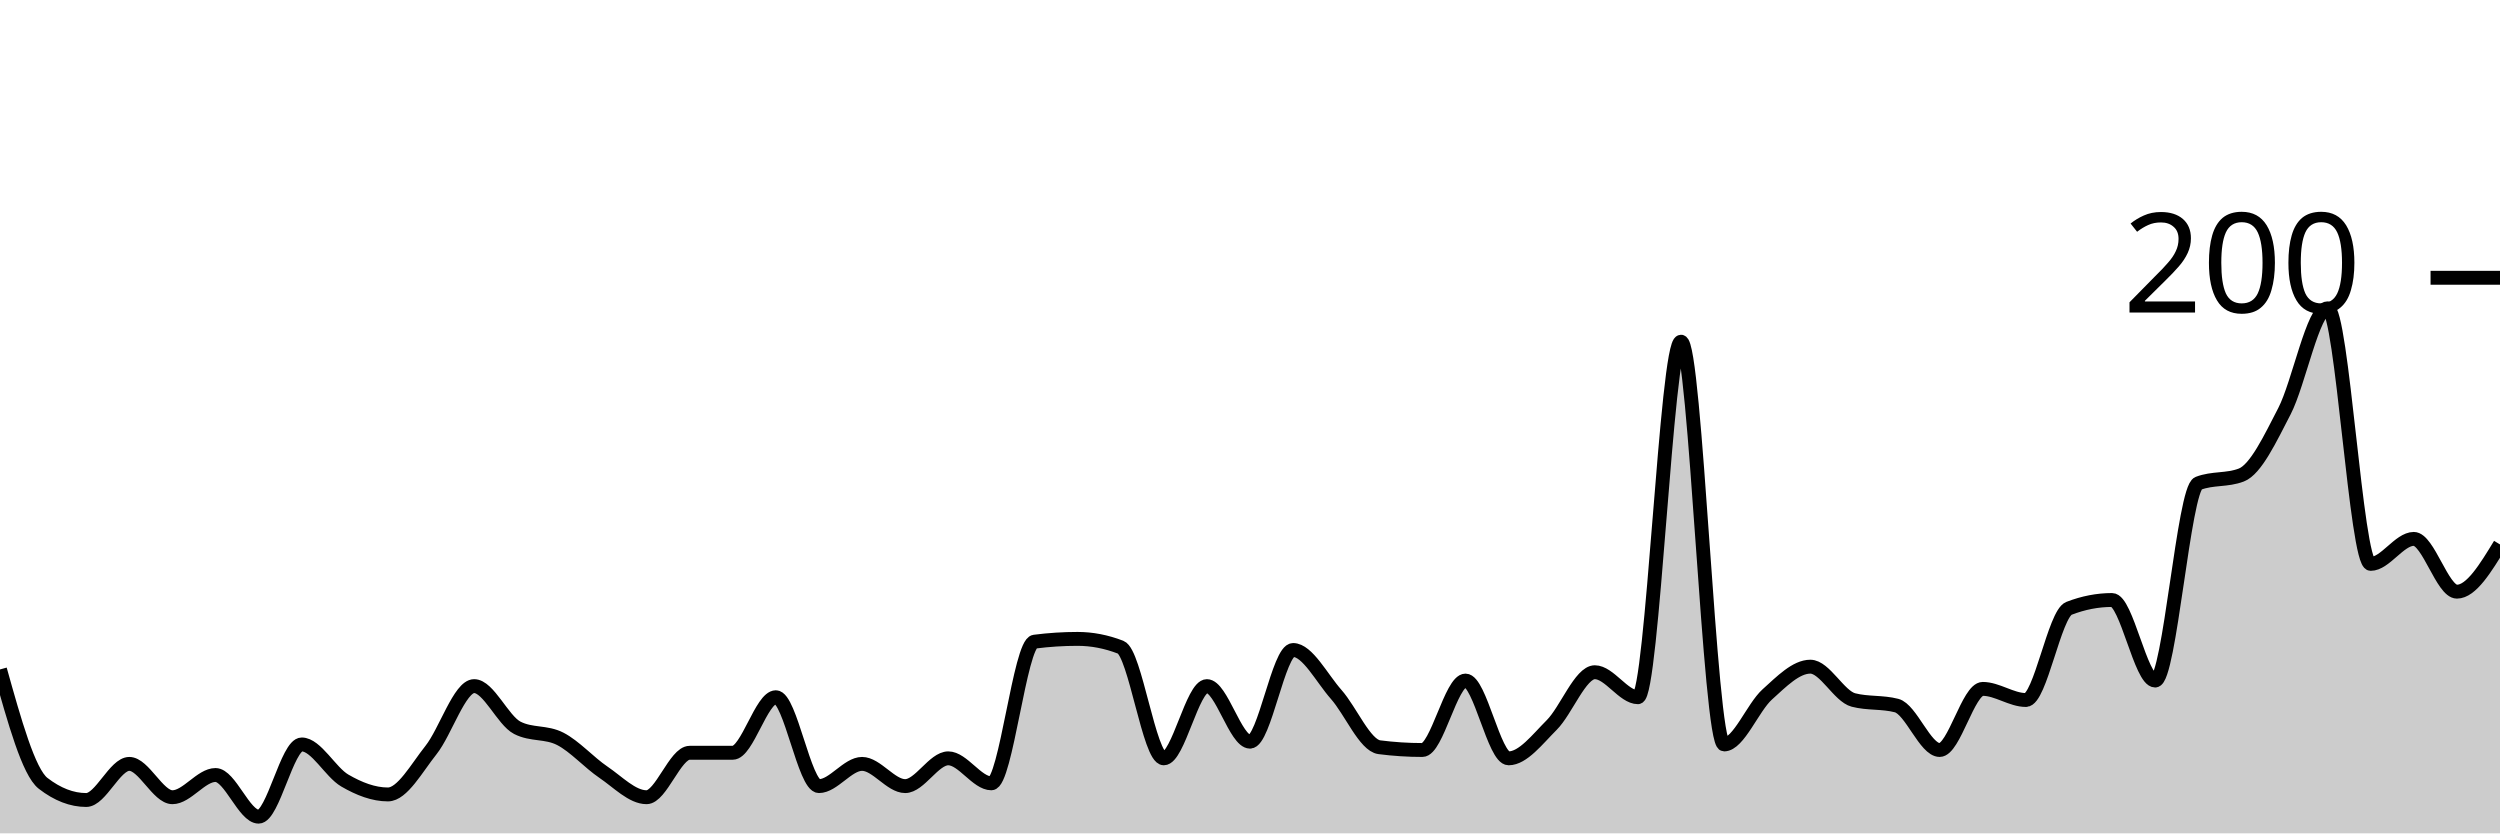
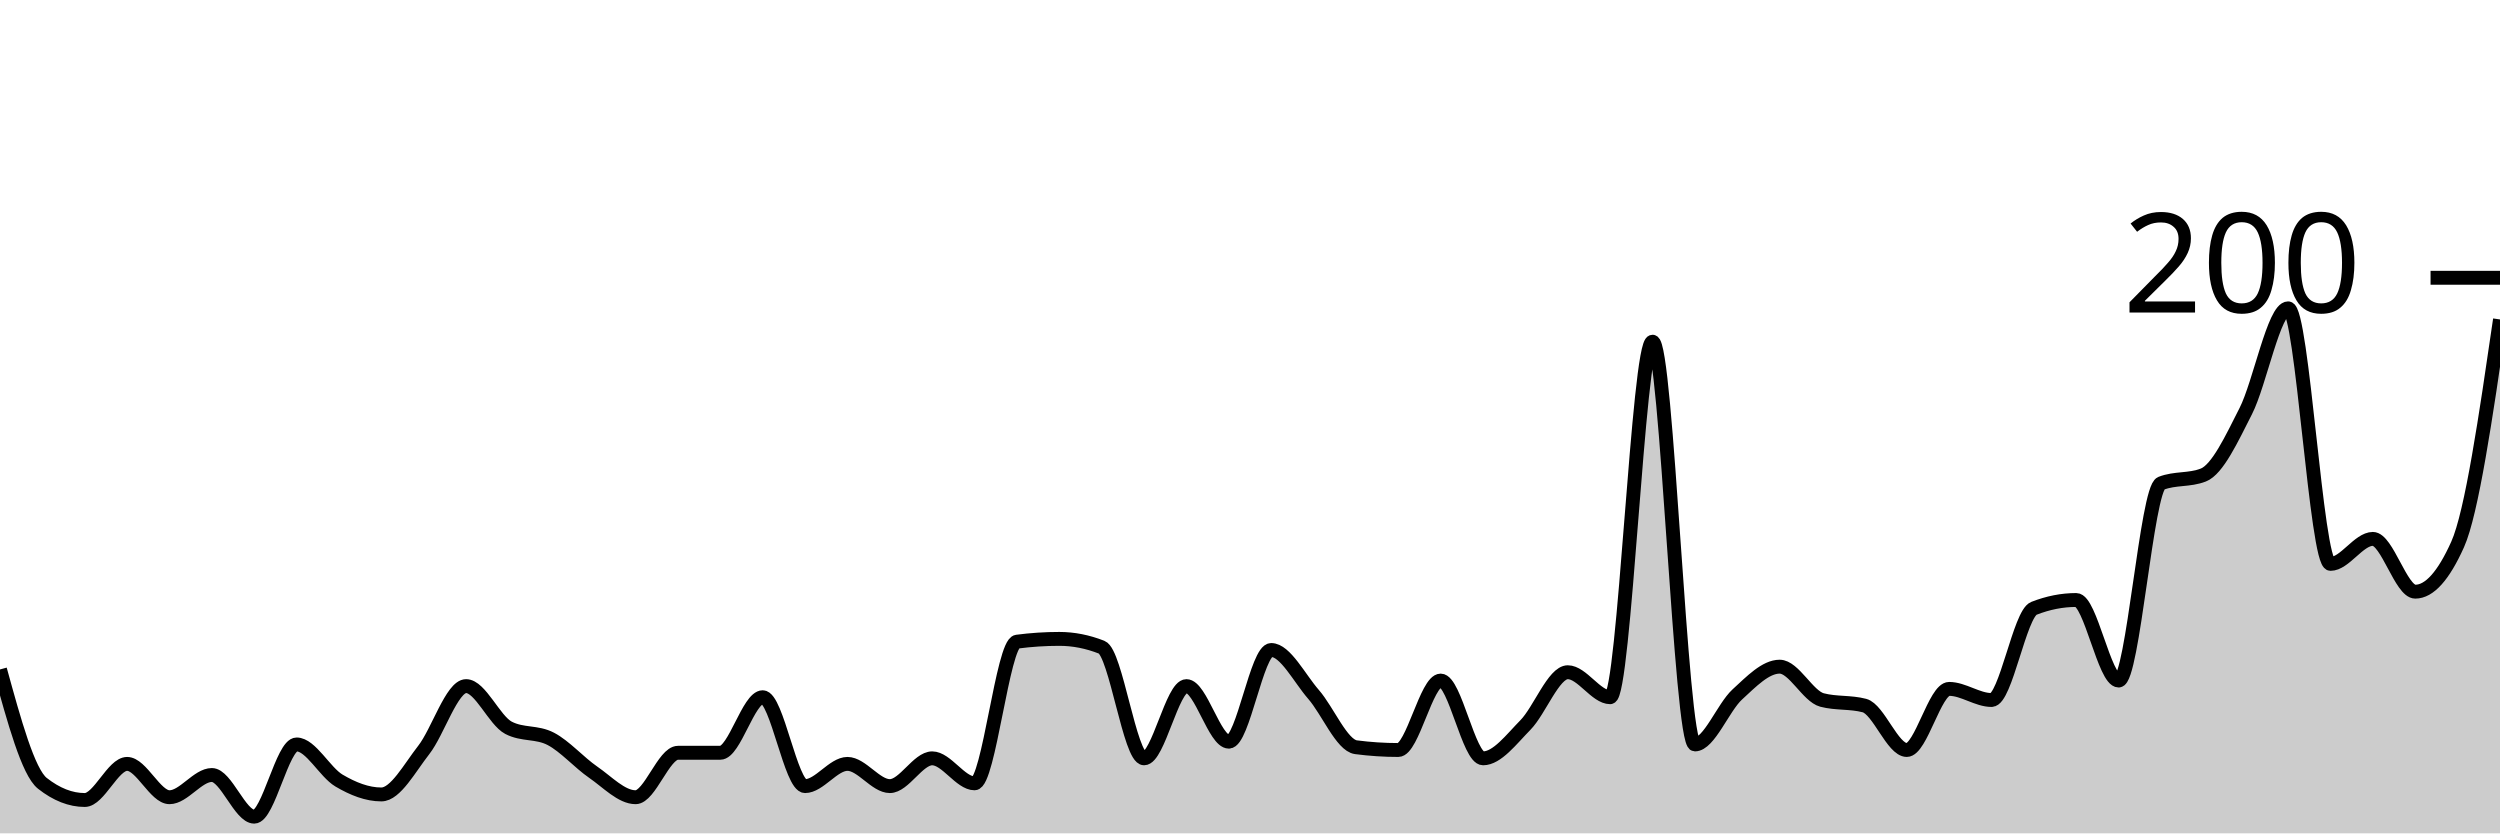
<svg xmlns="http://www.w3.org/2000/svg" viewBox="0 0 180 60">
  <g transform="translate(0,20)">
-     <path class="area" fill="rgba(0, 0, 0, 0.2)" d="M0,28.2C1.034,31.9,2.069,35.6,3.103,36.4C4.138,37.2,5.172,37.6,6.207,37.6C7.241,37.6,8.276,35,9.31,35C10.345,35,11.379,37.4,12.414,37.4C13.448,37.4,14.483,35.8,15.517,35.8C16.552,35.8,17.586,38.8,18.621,38.8C19.655,38.8,20.69,33.6,21.724,33.6C22.759,33.6,23.793,35.6,24.828,36.2C25.862,36.8,26.897,37.2,27.931,37.2C28.966,37.2,30,35.3,31.034,34C32.069,32.7,33.103,29.4,34.138,29.4C35.172,29.4,36.207,31.867,37.241,32.4C38.276,32.933,39.31,32.667,40.345,33.2C41.379,33.733,42.414,34.9,43.448,35.6C44.483,36.3,45.517,37.4,46.552,37.4C47.586,37.4,48.621,34.2,49.655,34.2C50.69,34.2,51.724,34.2,52.759,34.2C53.793,34.2,54.828,30.2,55.862,30.2C56.897,30.2,57.931,36.6,58.966,36.6C60,36.6,61.034,35,62.069,35C63.103,35,64.138,36.6,65.172,36.6C66.207,36.6,67.241,34.6,68.276,34.6C69.31,34.6,70.345,36.4,71.379,36.4C72.414,36.4,73.448,26.333,74.483,26.2C75.517,26.067,76.552,26,77.586,26C78.621,26,79.655,26.2,80.69,26.6C81.724,27,82.759,34.6,83.793,34.6C84.828,34.6,85.862,29.4,86.897,29.4C87.931,29.4,88.966,33.4,90,33.4C91.034,33.4,92.069,26.8,93.103,26.8C94.138,26.8,95.172,28.833,96.207,30C97.241,31.167,98.276,33.667,99.31,33.8C100.345,33.933,101.379,34,102.414,34C103.448,34,104.483,29,105.517,29C106.552,29,107.586,34.6,108.621,34.6C109.655,34.6,110.69,33.233,111.724,32.2C112.759,31.167,113.793,28.4,114.828,28.4C115.862,28.4,116.897,30.2,117.931,30.2C118.966,30.2,120,4.6,121.034,4.6C122.069,4.6,123.103,33.6,124.138,33.6C125.172,33.6,126.207,30.933,127.241,30C128.276,29.067,129.31,28,130.345,28C131.379,28,132.414,30.133,133.448,30.4C134.483,30.667,135.517,30.533,136.552,30.8C137.586,31.067,138.621,34,139.655,34C140.69,34,141.724,29.6,142.759,29.6C143.793,29.6,144.828,30.4,145.862,30.4C146.897,30.4,147.931,24.2,148.966,23.8C150,23.4,151.034,23.2,152.069,23.2C153.103,23.2,154.138,29,155.172,29C156.207,29,157.241,15.2,158.276,14.8C159.31,14.4,160.345,14.6,161.379,14.2C162.414,13.8,163.448,11.6,164.483,9.6C165.517,7.6,166.552,2.2,167.586,2.2C168.621,2.2,169.655,20.6,170.69,20.6C171.724,20.6,172.759,18.8,173.793,18.8C174.828,18.8,175.862,22.6,176.897,22.6C177.931,22.6,178.966,20.9,180,19.2L180,40C178.966,40,177.931,40,176.897,40C175.862,40,174.828,40,173.793,40C172.759,40,171.724,40,170.69,40C169.655,40,168.621,40,167.586,40C166.552,40,165.517,40,164.483,40C163.448,40,162.414,40,161.379,40C160.345,40,159.31,40,158.276,40C157.241,40,156.207,40,155.172,40C154.138,40,153.103,40,152.069,40C151.034,40,150,40,148.966,40C147.931,40,146.897,40,145.862,40C144.828,40,143.793,40,142.759,40C141.724,40,140.69,40,139.655,40C138.621,40,137.586,40,136.552,40C135.517,40,134.483,40,133.448,40C132.414,40,131.379,40,130.345,40C129.31,40,128.276,40,127.241,40C126.207,40,125.172,40,124.138,40C123.103,40,122.069,40,121.034,40C120,40,118.966,40,117.931,40C116.897,40,115.862,40,114.828,40C113.793,40,112.759,40,111.724,40C110.69,40,109.655,40,108.621,40C107.586,40,106.552,40,105.517,40C104.483,40,103.448,40,102.414,40C101.379,40,100.345,40,99.31,40C98.276,40,97.241,40,96.207,40C95.172,40,94.138,40,93.103,40C92.069,40,91.034,40,90,40C88.966,40,87.931,40,86.897,40C85.862,40,84.828,40,83.793,40C82.759,40,81.724,40,80.69,40C79.655,40,78.621,40,77.586,40C76.552,40,75.517,40,74.483,40C73.448,40,72.414,40,71.379,40C70.345,40,69.31,40,68.276,40C67.241,40,66.207,40,65.172,40C64.138,40,63.103,40,62.069,40C61.034,40,60,40,58.966,40C57.931,40,56.897,40,55.862,40C54.828,40,53.793,40,52.759,40C51.724,40,50.69,40,49.655,40C48.621,40,47.586,40,46.552,40C45.517,40,44.483,40,43.448,40C42.414,40,41.379,40,40.345,40C39.31,40,38.276,40,37.241,40C36.207,40,35.172,40,34.138,40C33.103,40,32.069,40,31.034,40C30,40,28.966,40,27.931,40C26.897,40,25.862,40,24.828,40C23.793,40,22.759,40,21.724,40C20.69,40,19.655,40,18.621,40C17.586,40,16.552,40,15.517,40C14.483,40,13.448,40,12.414,40C11.379,40,10.345,40,9.31,40C8.276,40,7.241,40,6.207,40C5.172,40,4.138,40,3.103,40C2.069,40,1.034,40,0,40Z" />
-     <path class="line" stroke="black" fill="none" d="M0,28.2C1.034,31.9,2.069,35.6,3.103,36.4C4.138,37.2,5.172,37.6,6.207,37.6C7.241,37.6,8.276,35,9.31,35C10.345,35,11.379,37.4,12.414,37.4C13.448,37.4,14.483,35.8,15.517,35.8C16.552,35.8,17.586,38.8,18.621,38.8C19.655,38.8,20.69,33.6,21.724,33.6C22.759,33.6,23.793,35.6,24.828,36.2C25.862,36.8,26.897,37.2,27.931,37.2C28.966,37.2,30,35.3,31.034,34C32.069,32.7,33.103,29.4,34.138,29.4C35.172,29.4,36.207,31.867,37.241,32.4C38.276,32.933,39.31,32.667,40.345,33.2C41.379,33.733,42.414,34.9,43.448,35.6C44.483,36.3,45.517,37.4,46.552,37.4C47.586,37.4,48.621,34.2,49.655,34.2C50.69,34.2,51.724,34.2,52.759,34.2C53.793,34.2,54.828,30.2,55.862,30.2C56.897,30.2,57.931,36.6,58.966,36.6C60,36.6,61.034,35,62.069,35C63.103,35,64.138,36.6,65.172,36.6C66.207,36.6,67.241,34.6,68.276,34.6C69.31,34.6,70.345,36.4,71.379,36.4C72.414,36.4,73.448,26.333,74.483,26.2C75.517,26.067,76.552,26,77.586,26C78.621,26,79.655,26.2,80.69,26.6C81.724,27,82.759,34.6,83.793,34.6C84.828,34.6,85.862,29.4,86.897,29.4C87.931,29.4,88.966,33.4,90,33.4C91.034,33.4,92.069,26.8,93.103,26.8C94.138,26.8,95.172,28.833,96.207,30C97.241,31.167,98.276,33.667,99.31,33.8C100.345,33.933,101.379,34,102.414,34C103.448,34,104.483,29,105.517,29C106.552,29,107.586,34.6,108.621,34.6C109.655,34.6,110.69,33.233,111.724,32.2C112.759,31.167,113.793,28.4,114.828,28.4C115.862,28.4,116.897,30.2,117.931,30.2C118.966,30.2,120,4.6,121.034,4.6C122.069,4.6,123.103,33.6,124.138,33.6C125.172,33.6,126.207,30.933,127.241,30C128.276,29.067,129.31,28,130.345,28C131.379,28,132.414,30.133,133.448,30.4C134.483,30.667,135.517,30.533,136.552,30.8C137.586,31.067,138.621,34,139.655,34C140.69,34,141.724,29.6,142.759,29.6C143.793,29.6,144.828,30.4,145.862,30.4C146.897,30.4,147.931,24.2,148.966,23.8C150,23.4,151.034,23.2,152.069,23.2C153.103,23.2,154.138,29,155.172,29C156.207,29,157.241,15.2,158.276,14.8C159.31,14.4,160.345,14.6,161.379,14.2C162.414,13.8,163.448,11.6,164.483,9.6C165.517,7.6,166.552,2.2,167.586,2.2C168.621,2.2,169.655,20.6,170.69,20.6C171.724,20.6,172.759,18.8,173.793,18.8C174.828,18.8,175.862,22.6,176.897,22.6C177.931,22.6,178.966,20.9,180,19.2" />
+     <path class="area" fill="rgba(0, 0, 0, 0.2)" d="M0,28.2C1.017,31.9,2.034,35.6,3.051,36.4C4.068,37.2,5.085,37.6,6.102,37.6C7.119,37.6,8.136,35,9.153,35C10.169,35,11.186,37.4,12.203,37.4C13.22,37.4,14.237,35.8,15.254,35.8C16.271,35.8,17.288,38.8,18.305,38.8C19.322,38.8,20.339,33.6,21.356,33.6C22.373,33.6,23.39,35.6,24.407,36.2C25.424,36.8,26.441,37.2,27.458,37.2C28.475,37.2,29.492,35.3,30.508,34C31.525,32.7,32.542,29.4,33.559,29.4C34.576,29.4,35.593,31.867,36.61,32.4C37.627,32.933,38.644,32.667,39.661,33.2C40.678,33.733,41.695,34.9,42.712,35.6C43.729,36.3,44.746,37.4,45.763,37.4C46.78,37.4,47.797,34.2,48.814,34.2C49.831,34.2,50.847,34.2,51.864,34.2C52.881,34.2,53.898,30.2,54.915,30.2C55.932,30.2,56.949,36.6,57.966,36.6C58.983,36.6,60,35,61.017,35C62.034,35,63.051,36.6,64.068,36.6C65.085,36.6,66.102,34.6,67.119,34.6C68.136,34.6,69.153,36.4,70.169,36.4C71.186,36.4,72.203,26.333,73.22,26.2C74.237,26.067,75.254,26,76.271,26C77.288,26,78.305,26.2,79.322,26.6C80.339,27,81.356,34.6,82.373,34.6C83.39,34.6,84.407,29.4,85.424,29.4C86.441,29.4,87.458,33.4,88.475,33.4C89.492,33.4,90.508,26.8,91.525,26.8C92.542,26.8,93.559,28.833,94.576,30C95.593,31.167,96.61,33.667,97.627,33.8C98.644,33.933,99.661,34,100.678,34C101.695,34,102.712,29,103.729,29C104.746,29,105.763,34.6,106.78,34.6C107.797,34.6,108.814,33.233,109.831,32.2C110.847,31.167,111.864,28.4,112.881,28.4C113.898,28.4,114.915,30.2,115.932,30.2C116.949,30.2,117.966,4.6,118.983,4.6C120,4.6,121.017,33.6,122.034,33.6C123.051,33.6,124.068,30.933,125.085,30C126.102,29.067,127.119,28,128.136,28C129.153,28,130.169,30.133,131.186,30.4C132.203,30.667,133.22,30.533,134.237,30.8C135.254,31.067,136.271,34,137.288,34C138.305,34,139.322,29.6,140.339,29.6C141.356,29.6,142.373,30.4,143.39,30.4C144.407,30.4,145.424,24.2,146.441,23.8C147.458,23.4,148.475,23.2,149.492,23.2C150.508,23.2,151.525,29,152.542,29C153.559,29,154.576,15.2,155.593,14.8C156.61,14.4,157.627,14.6,158.644,14.2C159.661,13.8,160.678,11.6,161.695,9.6C162.712,7.6,163.729,2.2,164.746,2.2C165.763,2.2,166.78,20.6,167.797,20.6C168.814,20.6,169.831,18.8,170.847,18.8C171.864,18.8,172.881,22.6,173.898,22.6C174.915,22.6,175.932,21.467,176.949,19.2C177.966,16.933,178.983,9.967,180,3L180,40C178.983,40,177.966,40,176.949,40C175.932,40,174.915,40,173.898,40C172.881,40,171.864,40,170.847,40C169.831,40,168.814,40,167.797,40C166.78,40,165.763,40,164.746,40C163.729,40,162.712,40,161.695,40C160.678,40,159.661,40,158.644,40C157.627,40,156.61,40,155.593,40C154.576,40,153.559,40,152.542,40C151.525,40,150.508,40,149.492,40C148.475,40,147.458,40,146.441,40C145.424,40,144.407,40,143.39,40C142.373,40,141.356,40,140.339,40C139.322,40,138.305,40,137.288,40C136.271,40,135.254,40,134.237,40C133.22,40,132.203,40,131.186,40C130.169,40,129.153,40,128.136,40C127.119,40,126.102,40,125.085,40C124.068,40,123.051,40,122.034,40C121.017,40,120,40,118.983,40C117.966,40,116.949,40,115.932,40C114.915,40,113.898,40,112.881,40C111.864,40,110.847,40,109.831,40C108.814,40,107.797,40,106.78,40C105.763,40,104.746,40,103.729,40C102.712,40,101.695,40,100.678,40C99.661,40,98.644,40,97.627,40C96.61,40,95.593,40,94.576,40C93.559,40,92.542,40,91.525,40C90.508,40,89.492,40,88.475,40C87.458,40,86.441,40,85.424,40C84.407,40,83.39,40,82.373,40C81.356,40,80.339,40,79.322,40C78.305,40,77.288,40,76.271,40C75.254,40,74.237,40,73.22,40C72.203,40,71.186,40,70.169,40C69.153,40,68.136,40,67.119,40C66.102,40,65.085,40,64.068,40C63.051,40,62.034,40,61.017,40C60,40,58.983,40,57.966,40C56.949,40,55.932,40,54.915,40C53.898,40,52.881,40,51.864,40C50.847,40,49.831,40,48.814,40C47.797,40,46.78,40,45.763,40C44.746,40,43.729,40,42.712,40C41.695,40,40.678,40,39.661,40C38.644,40,37.627,40,36.61,40C35.593,40,34.576,40,33.559,40C32.542,40,31.525,40,30.508,40C29.492,40,28.475,40,27.458,40C26.441,40,25.424,40,24.407,40C23.39,40,22.373,40,21.356,40C20.339,40,19.322,40,18.305,40C17.288,40,16.271,40,15.254,40C14.237,40,13.22,40,12.203,40C11.186,40,10.169,40,9.153,40C8.136,40,7.119,40,6.102,40C5.085,40,4.068,40,3.051,40C2.034,40,1.017,40,0,40Z" />
+     <path class="line" stroke="black" fill="none" d="M0,28.2C1.017,31.9,2.034,35.6,3.051,36.4C4.068,37.2,5.085,37.6,6.102,37.6C7.119,37.6,8.136,35,9.153,35C10.169,35,11.186,37.4,12.203,37.4C13.22,37.4,14.237,35.8,15.254,35.8C16.271,35.8,17.288,38.8,18.305,38.8C19.322,38.8,20.339,33.6,21.356,33.6C22.373,33.6,23.39,35.6,24.407,36.2C25.424,36.8,26.441,37.2,27.458,37.2C28.475,37.2,29.492,35.3,30.508,34C31.525,32.7,32.542,29.4,33.559,29.4C34.576,29.4,35.593,31.867,36.61,32.4C37.627,32.933,38.644,32.667,39.661,33.2C40.678,33.733,41.695,34.9,42.712,35.6C43.729,36.3,44.746,37.4,45.763,37.4C46.78,37.4,47.797,34.2,48.814,34.2C49.831,34.2,50.847,34.2,51.864,34.2C52.881,34.2,53.898,30.2,54.915,30.2C55.932,30.2,56.949,36.6,57.966,36.6C58.983,36.6,60,35,61.017,35C62.034,35,63.051,36.6,64.068,36.6C65.085,36.6,66.102,34.6,67.119,34.6C68.136,34.6,69.153,36.4,70.169,36.4C71.186,36.4,72.203,26.333,73.22,26.2C74.237,26.067,75.254,26,76.271,26C77.288,26,78.305,26.2,79.322,26.6C80.339,27,81.356,34.6,82.373,34.6C83.39,34.6,84.407,29.4,85.424,29.4C86.441,29.4,87.458,33.4,88.475,33.4C89.492,33.4,90.508,26.8,91.525,26.8C92.542,26.8,93.559,28.833,94.576,30C95.593,31.167,96.61,33.667,97.627,33.8C98.644,33.933,99.661,34,100.678,34C101.695,34,102.712,29,103.729,29C104.746,29,105.763,34.6,106.78,34.6C107.797,34.6,108.814,33.233,109.831,32.2C110.847,31.167,111.864,28.4,112.881,28.4C113.898,28.4,114.915,30.2,115.932,30.2C116.949,30.2,117.966,4.6,118.983,4.6C120,4.6,121.017,33.6,122.034,33.6C123.051,33.6,124.068,30.933,125.085,30C126.102,29.067,127.119,28,128.136,28C129.153,28,130.169,30.133,131.186,30.4C132.203,30.667,133.22,30.533,134.237,30.8C135.254,31.067,136.271,34,137.288,34C138.305,34,139.322,29.6,140.339,29.6C141.356,29.6,142.373,30.4,143.39,30.4C144.407,30.4,145.424,24.2,146.441,23.8C147.458,23.4,148.475,23.2,149.492,23.2C150.508,23.2,151.525,29,152.542,29C153.559,29,154.576,15.2,155.593,14.8C156.61,14.4,157.627,14.6,158.644,14.2C159.661,13.8,160.678,11.6,161.695,9.6C162.712,7.6,163.729,2.2,164.746,2.2C165.763,2.2,166.78,20.6,167.797,20.6C168.814,20.6,169.831,18.8,170.847,18.8C171.864,18.8,172.881,22.6,173.898,22.6C174.915,22.6,175.932,21.467,176.949,19.2C177.966,16.933,178.983,9.967,180,3" />
    <path class="axis-ceiling" stroke-width="1" stroke="black" fill="none" d="M175,0L180,0" />
    <text class="axis-ceiling-label" font-family="sans-serif" text-anchor="end" font-size="10px" x="170" y="2.5">200</text>
  </g>
</svg>
